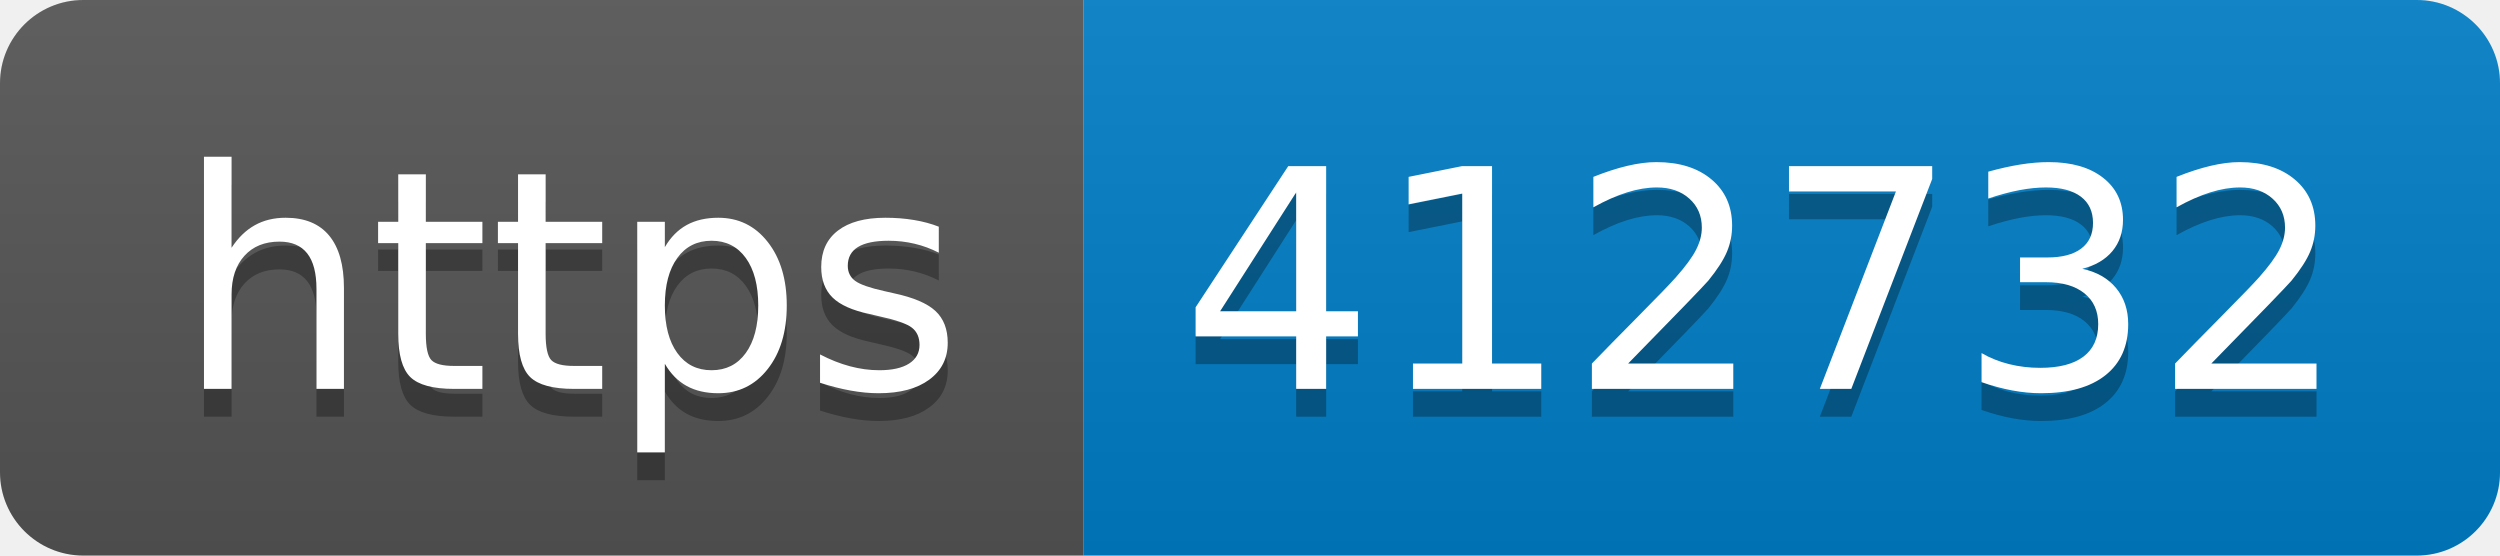
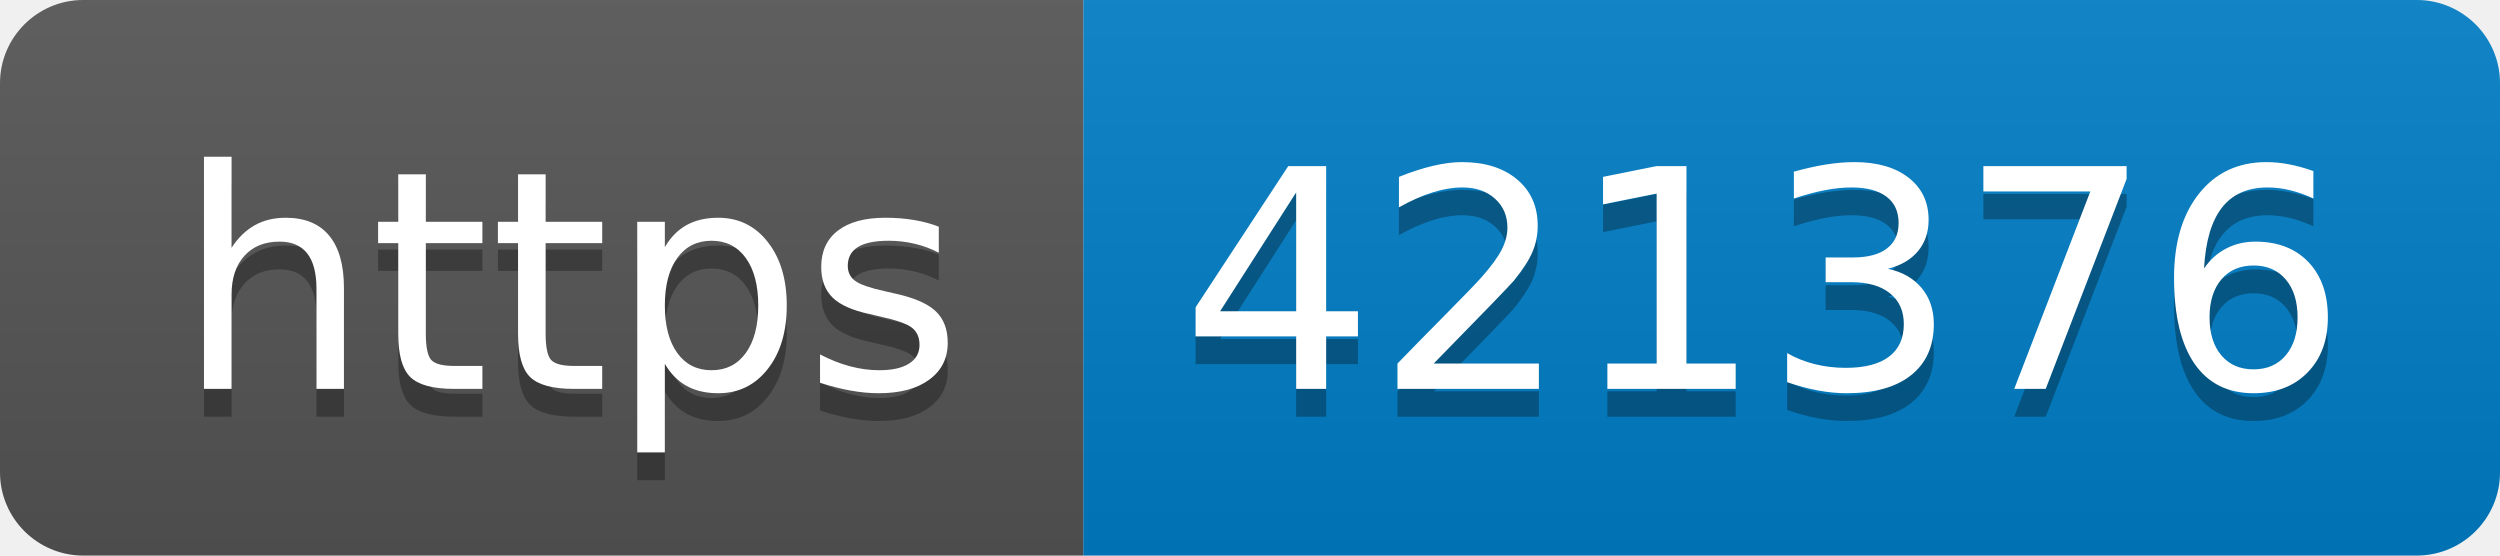
- <svg xmlns="http://www.w3.org/2000/svg" width="90" height="20" role="img" aria-label="https: 412732">
+ <svg xmlns="http://www.w3.org/2000/svg" width="90" height="20" role="img" aria-label="https: 421376">
  <linearGradient id="s" x2="0" y2="100%">
    <stop offset="0" stop-color="#bbb" stop-opacity=".1" />
    <stop offset="1" stop-opacity=".1" />
  </linearGradient>
  <clipPath id="r">
    <rect width="90" height="20" rx="3" fill="#fff" />
  </clipPath>
  <g clip-path="url(#r)">
    <rect width="39" height="20" fill="#555" />
    <rect x="39" width="51" height="20" fill="#007ec6" />
    <rect width="90" height="20" fill="url(#s)" />
  </g>
  <g fill="#fff" text-anchor="middle" font-family="Verdana,Geneva,DejaVu Sans,sans-serif" text-rendering="geometricPrecision" font-size="110">
    <text aria-hidden="true" x="205" y="150" fill="#010101" fill-opacity=".3" transform="scale(.1)" textLength="290">https</text>
    <text x="205" y="140" transform="scale(.1)" fill="#fff" textLength="290">https</text>
-     <text aria-hidden="true" x="635" y="150" fill="#010101" fill-opacity=".3" transform="scale(.1)" textLength="410">412732</text>
-     <text x="635" y="140" transform="scale(.1)" fill="#fff" textLength="410">412732</text>
+     <text aria-hidden="true" x="635" y="150" fill="#010101" fill-opacity=".3" transform="scale(.1)" textLength="410">421376</text>
+     <text x="635" y="140" transform="scale(.1)" fill="#fff" textLength="410">421376</text>
  </g>
</svg>
